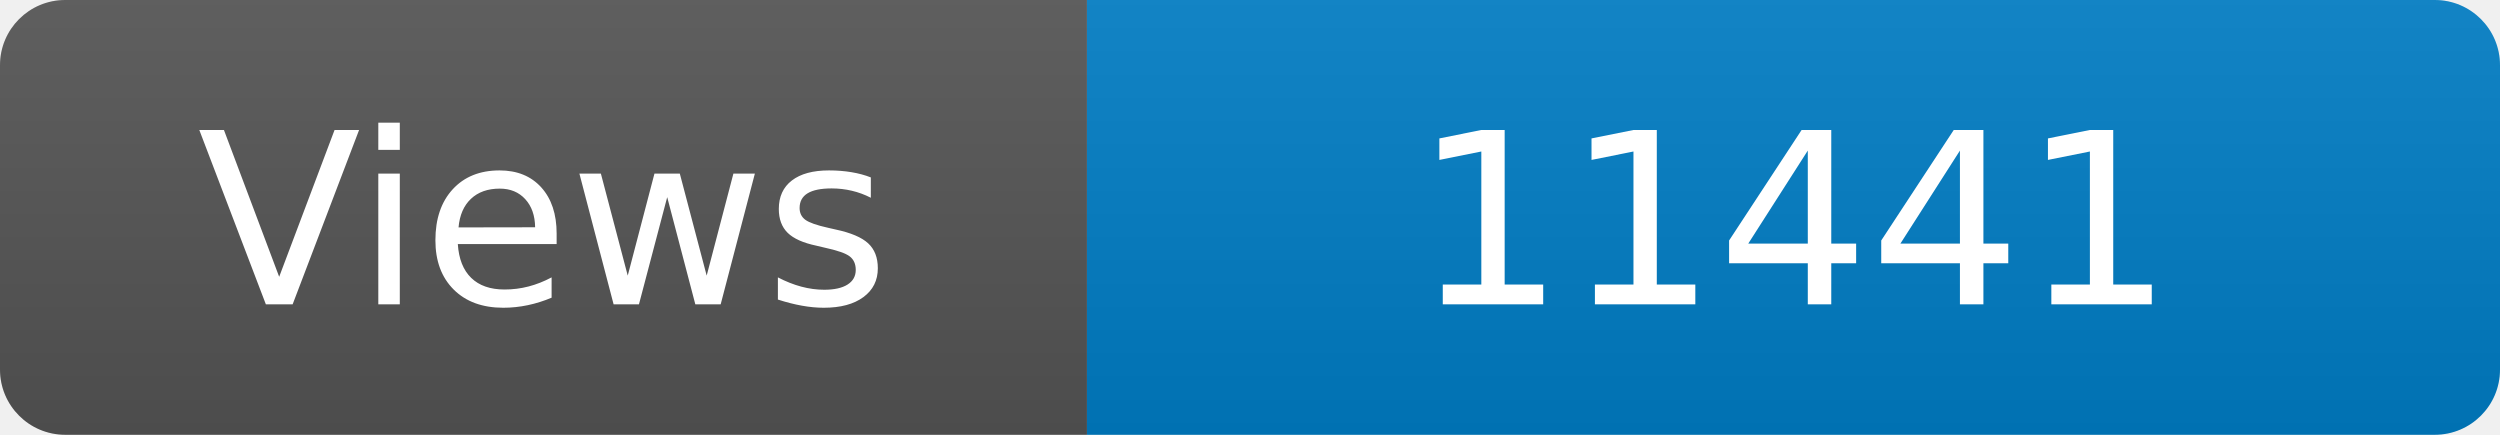
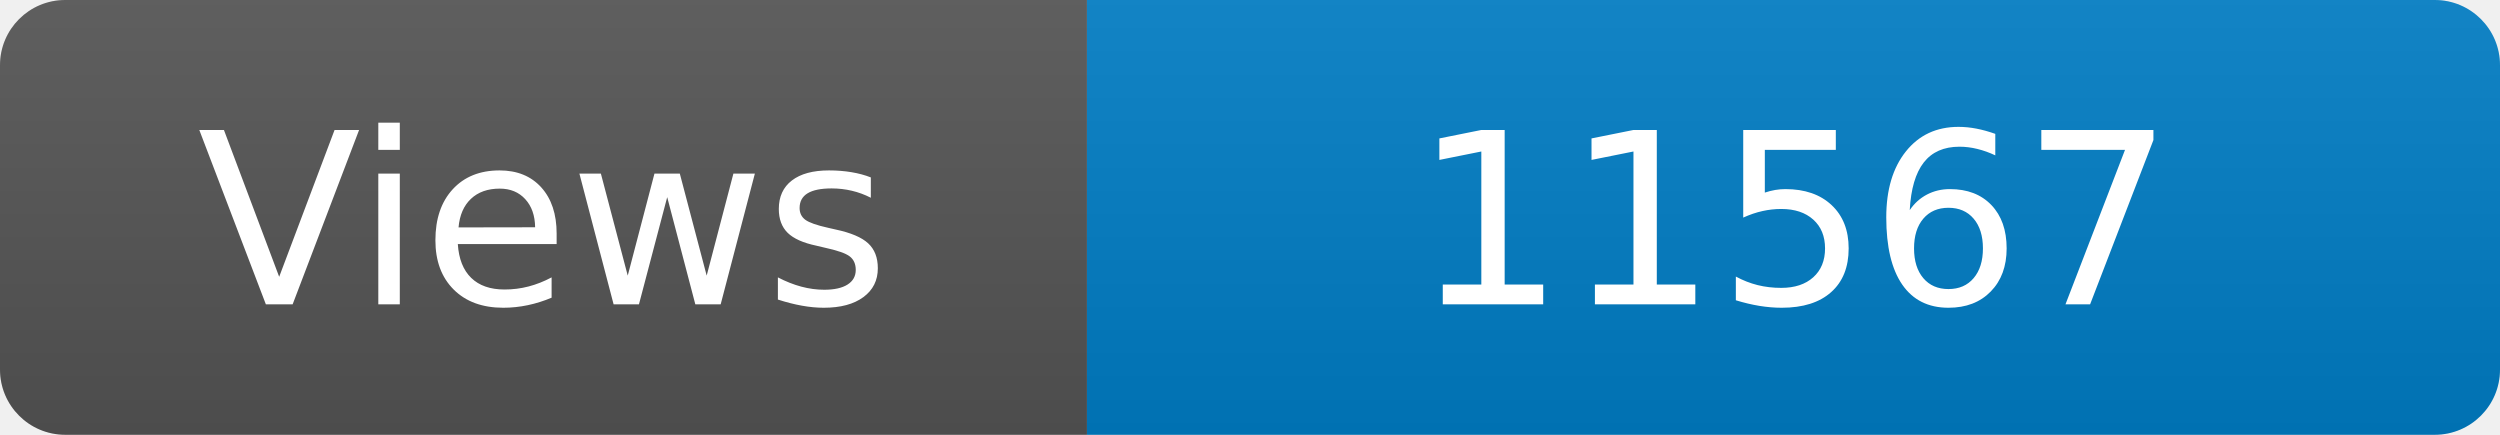
<svg xmlns="http://www.w3.org/2000/svg" width="115" height="20" role="img" aria-label="Maintained?: yes">
  <linearGradient id="s" x2="0" y2="100%">
    <stop offset="0" stop-color="#bbb" stop-opacity=".1" />
    <stop offset="1" stop-opacity=".1" />
  </linearGradient>
  <clipPath id="r">
    <rect width="115" height="20" rx="3" fill="#fff" />
  </clipPath>
  <g clip-path="url(#r)">
    <rect width="50" height="20" fill="#555" />
    <rect x="50" width="160" height="20" fill="#007ec6" />
    <rect width="115" height="20" fill="url(#s)" />
  </g>
  <g fill="#fff" text-anchor="middle" font-family="Verdana,Geneva,DejaVu Sans,sans-serif" font-size="110">
    <text x="250" y="140" transform="scale(.1)" fill="#fff">Views</text>
-     <text x="825" y="140" transform="scale(.1)" fill="#fff">11441</text>
+     <text x="825" y="140" transform="scale(.1)" fill="#fff">11567</text>
  </g>
</svg>
